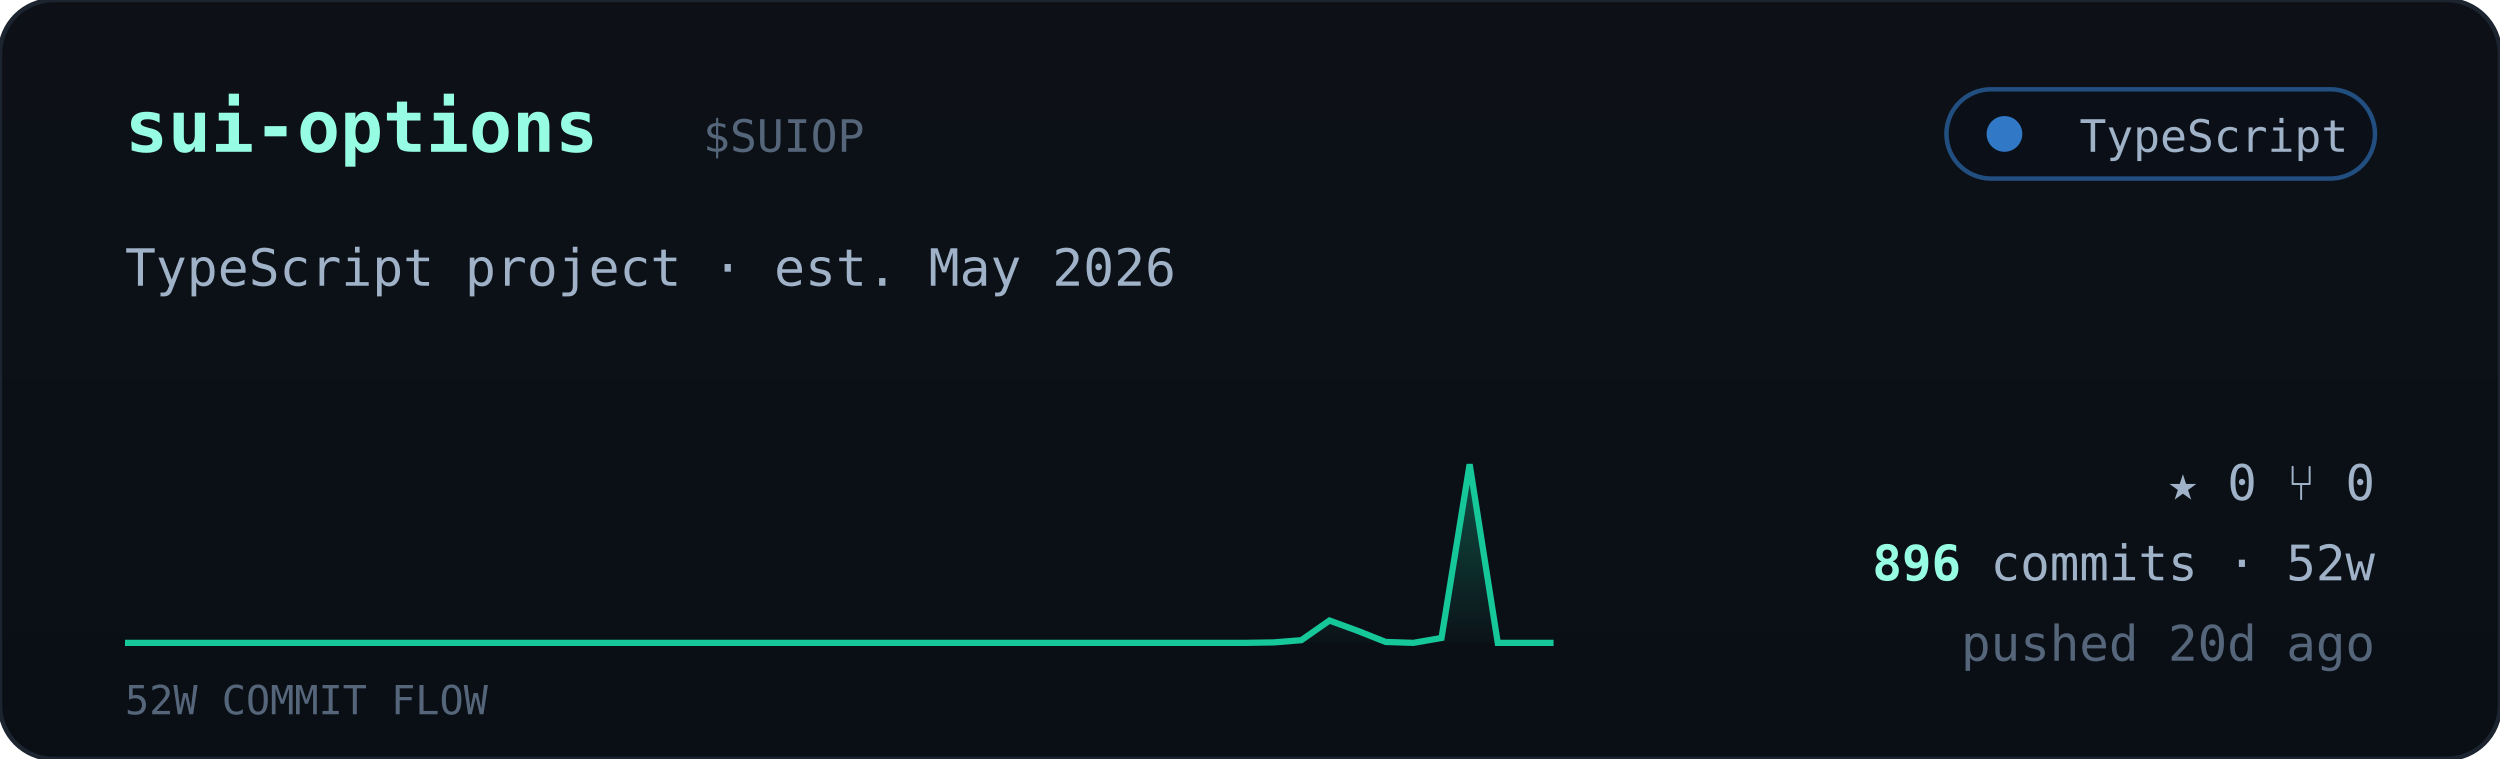
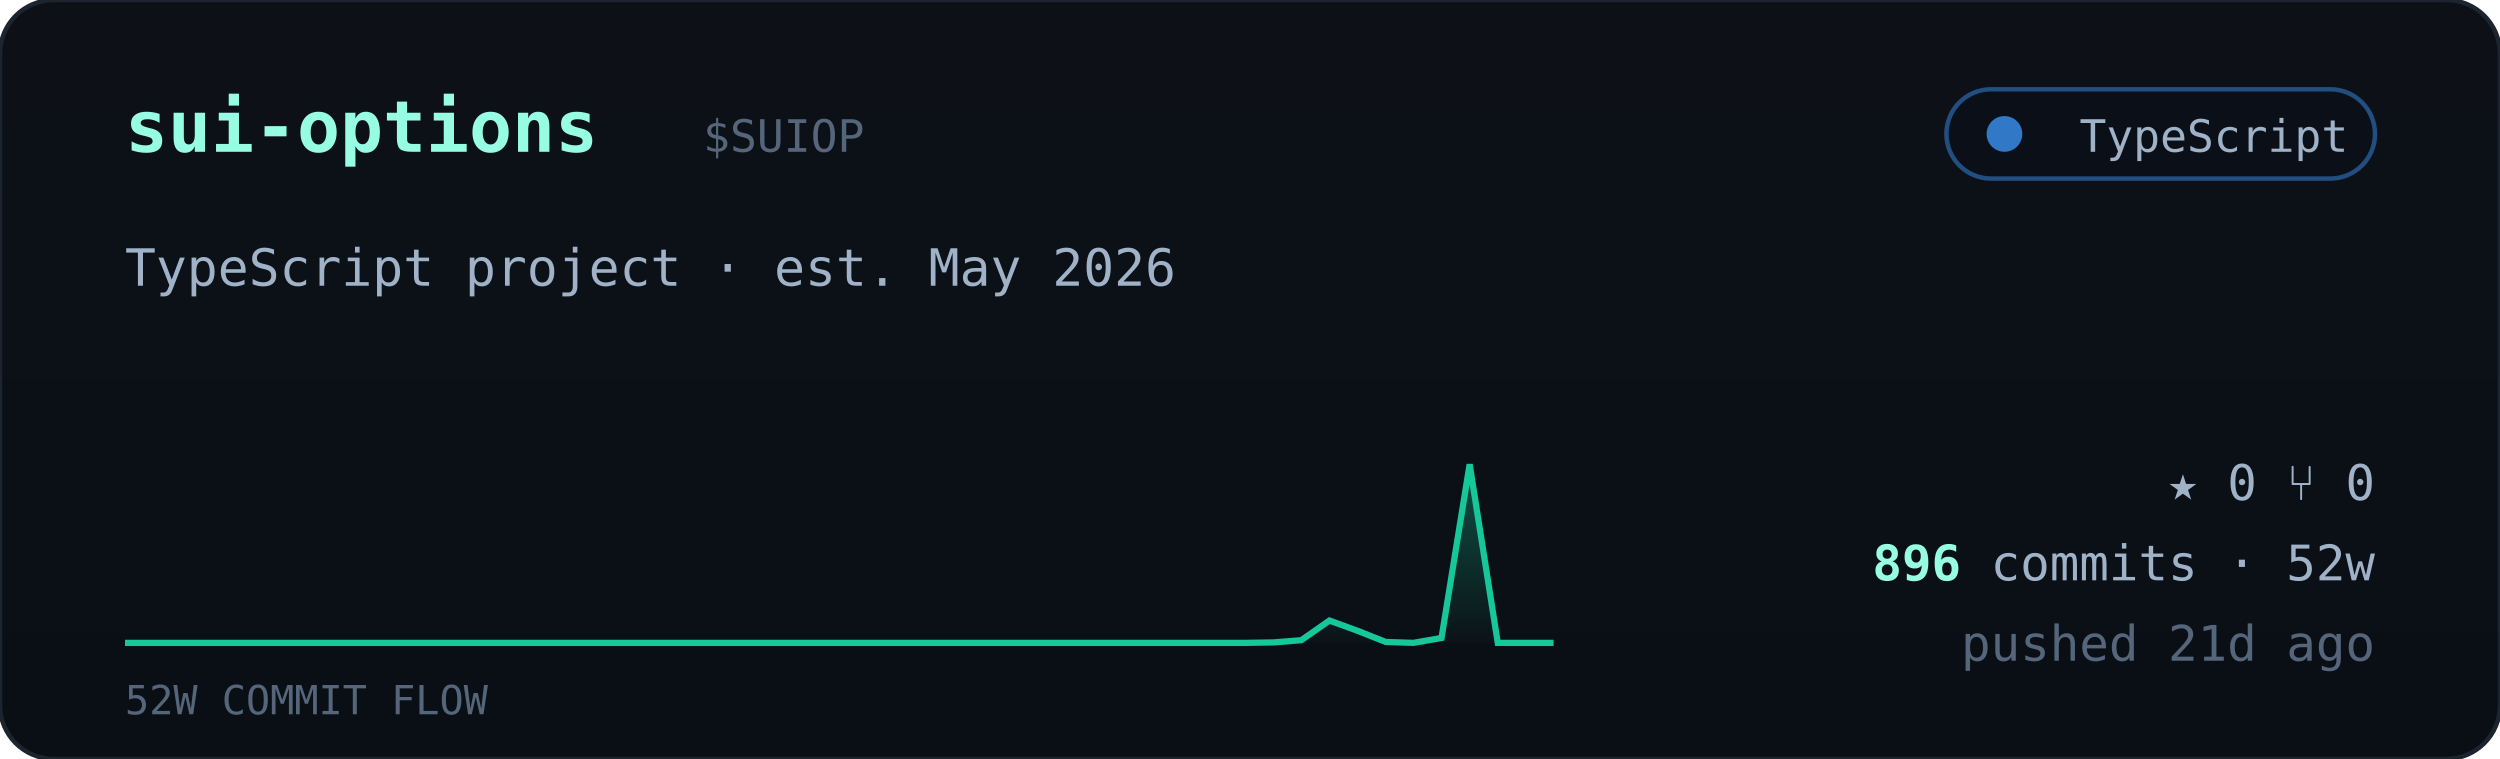
<svg xmlns="http://www.w3.org/2000/svg" viewBox="0 0 560 170" width="560" font-family="ui-monospace,'JetBrains Mono','SF Mono',Menlo,Consolas,monospace">
  <defs>
    <linearGradient id="cardbg" x1="0" y1="0" x2="0" y2="1">
      <stop offset="0" stop-color="#0d1117" />
      <stop offset="1" stop-color="#0a0f16" />
    </linearGradient>
    <linearGradient id="sparkfill" x1="0" y1="0" x2="0" y2="1">
      <stop offset="0" stop-color="#16c79a" stop-opacity="0.35" />
      <stop offset="1" stop-color="#16c79a" stop-opacity="0.02" />
    </linearGradient>
  </defs>
  <rect width="560" height="170" rx="12" fill="url(#cardbg)" stroke="#1c2430" />
  <text x="28" y="34" font-size="16" font-weight="700" fill="#97fce4">sui-options</text>
  <text x="157.5" y="34" font-size="10" fill="#55657a">$SUIOP</text>
  <g>
    <rect x="436" y="20" width="96" height="20" rx="10" fill="#0b1018" stroke="#3178c6" stroke-opacity="0.6" />
    <circle cx="449" cy="30" r="4" fill="#3178c6" />
    <text x="526" y="34" text-anchor="end" font-size="10" fill="#9fb2c8">TypeScript</text>
  </g>
  <text x="28" y="64" font-size="11.5" fill="#9fb2c8">TypeScript project · est. May 2026</text>
  <polygon points="28,144 28.0,144.0 34.3,144.0 40.5,144.0 46.8,144.0 53.1,144.0 59.4,144.0 65.6,144.0 71.9,144.0 78.2,144.0 84.5,144.0 90.7,144.0 97.0,144.0 103.3,144.0 109.6,144.0 115.8,144.0 122.1,144.0 128.4,144.0 134.7,144.0 140.9,144.0 147.2,144.0 153.5,144.0 159.8,144.0 166.0,144.0 172.3,144.0 178.6,144.0 184.9,144.0 191.1,144.0 197.4,144.0 203.7,144.0 210.0,144.0 216.2,144.0 222.5,144.0 228.8,144.0 235.1,144.0 241.3,144.0 247.6,144.0 253.9,144.0 260.2,144.0 266.4,144.0 272.7,144.0 279.0,144.0 285.3,143.9 291.5,143.4 297.8,139.0 304.1,141.3 310.4,143.8 316.6,144.0 322.9,142.9 329.2,104.0 335.5,144.0 341.7,144.0 348.0,144.0 348,144" fill="url(#sparkfill)" />
  <polyline points="28.0,144.0 34.3,144.0 40.5,144.0 46.8,144.0 53.1,144.0 59.4,144.0 65.6,144.0 71.9,144.0 78.2,144.0 84.5,144.0 90.7,144.0 97.0,144.0 103.3,144.0 109.6,144.0 115.8,144.0 122.1,144.0 128.4,144.0 134.7,144.0 140.9,144.0 147.2,144.0 153.5,144.0 159.8,144.0 166.0,144.0 172.3,144.0 178.6,144.0 184.9,144.0 191.1,144.0 197.4,144.0 203.7,144.0 210.0,144.0 216.2,144.0 222.5,144.0 228.8,144.0 235.1,144.0 241.3,144.0 247.6,144.0 253.9,144.0 260.2,144.0 266.4,144.0 272.7,144.0 279.0,144.0 285.3,143.9 291.5,143.4 297.8,139.0 304.1,141.3 310.4,143.8 316.6,144.0 322.9,142.9 329.2,104.0 335.5,144.0 341.7,144.0 348.0,144.0" fill="none" stroke="#16c79a" stroke-width="1.4" />
  <text x="28" y="160" font-size="9" fill="#55657a">52W COMMIT FLOW</text>
  <g font-size="11" fill="#9fb2c8">
    <text x="532" y="112" text-anchor="end">★ 0   ⑂ 0</text>
    <text x="532" y="130" text-anchor="end">
      <tspan fill="#97fce4" font-weight="700">896</tspan> commits · 52w</text>
-     <text x="532" y="148" text-anchor="end" fill="#55657a">pushed 20d ago</text>
+     <text x="532" y="148" text-anchor="end" fill="#55657a">pushed 21d ago</text>
  </g>
</svg>
